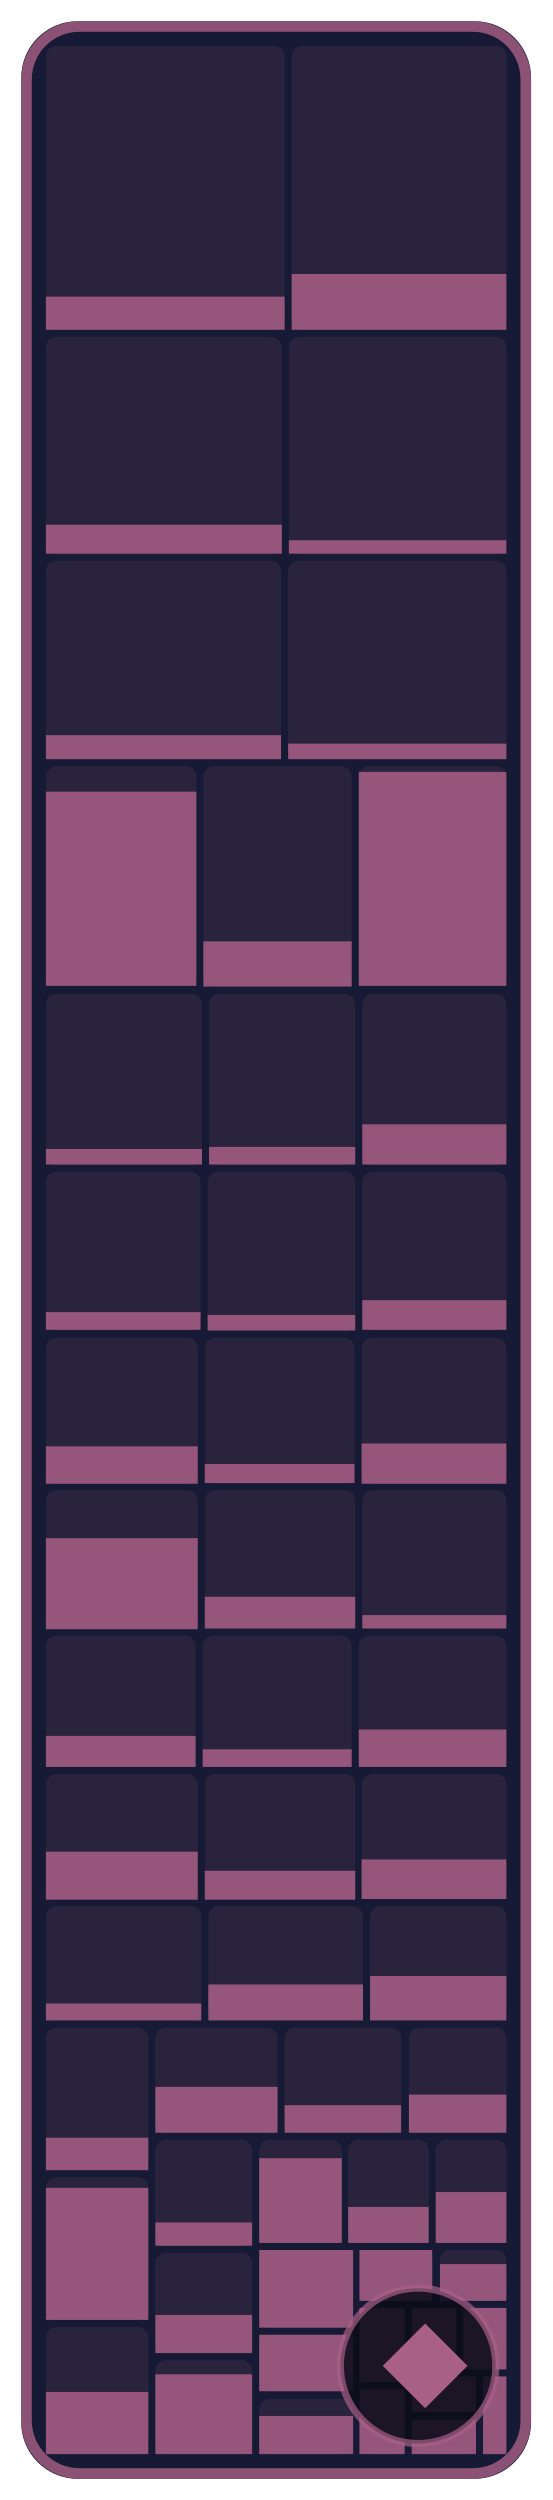
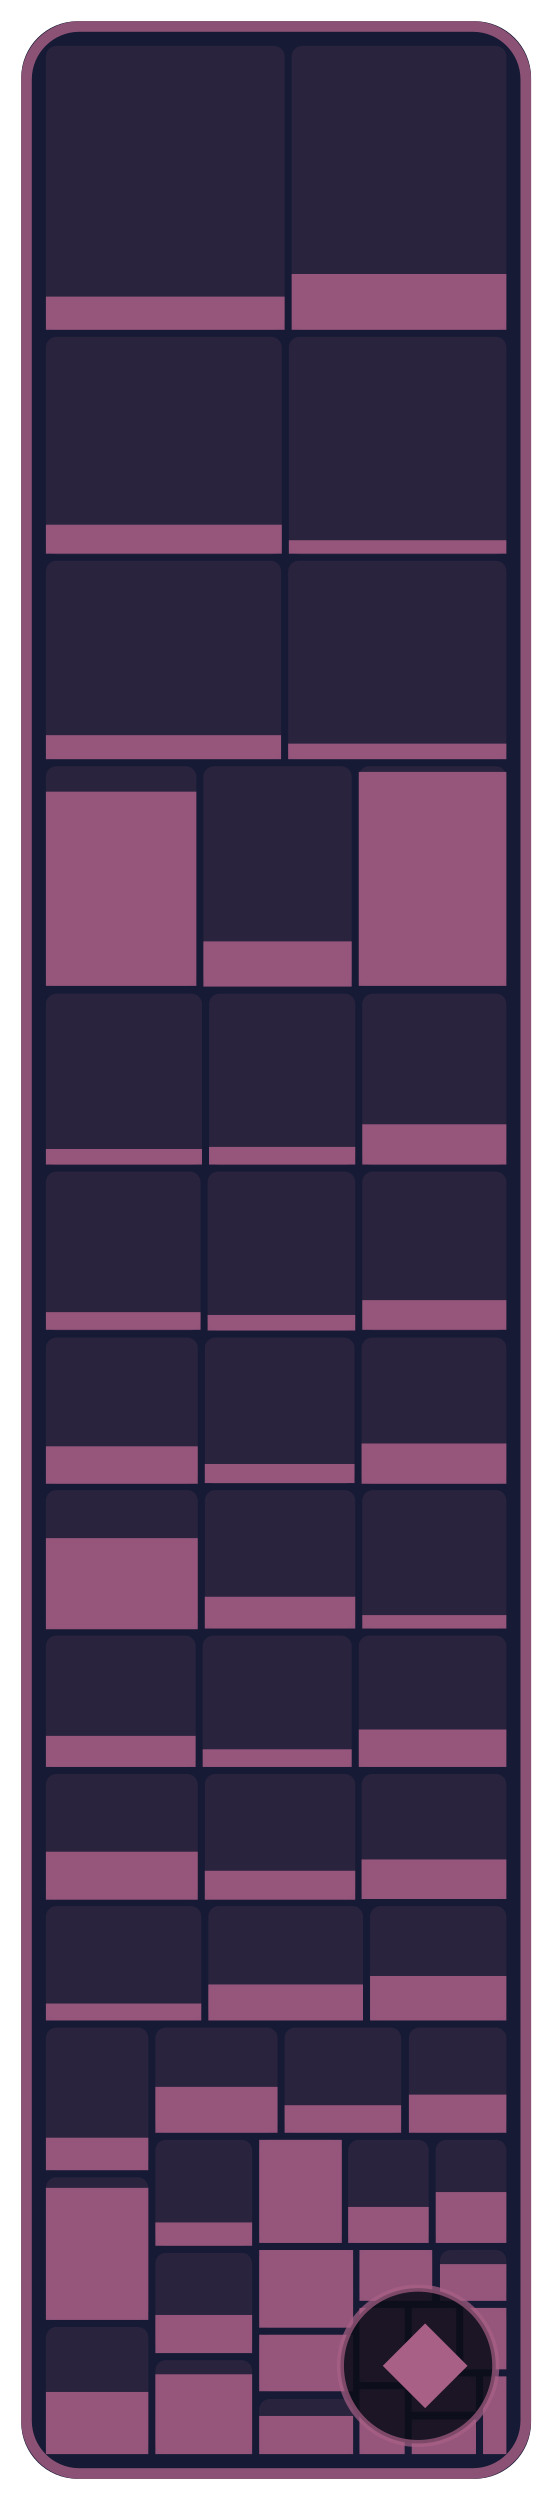
- <svg xmlns="http://www.w3.org/2000/svg" width="78.2" height="354" viewBox="0 0 78.2 354" role="img" aria-label="NPCs: 30.6 % of 291,360 bytes of code matched, 375 of 594 functions">
+ <svg xmlns="http://www.w3.org/2000/svg" width="78.2" height="354" viewBox="0 0 78.2 354" role="img" aria-label="NPCs: 30.8 % of 291,360 bytes of code matched, 376 of 594 functions">
  <style>text { font-family: -apple-system, BlinkMacSystemFont, 'Segoe UI', Helvetica, Arial, sans-serif; } .mono { font-family: ui-monospace, SFMono-Regular, 'SF Mono', Menlo, Consolas, monospace; } text { paint-order: stroke; stroke: #161a34; stroke-opacity: 0.55; stroke-width: 2.5px; stroke-linejoin: round; } .rise { transform-box: fill-box; transform-origin: 50% 100%; animation: rise 1.6s cubic-bezier(.2,.8,.2,1) .2s both; } @keyframes rise { from { transform: scaleY(0); } } @media (prefers-reduced-motion: reduce) { * { animation: none !important; } }</style>
  <rect x="3" y="3" width="72.2" height="348" rx="8" fill="#161a34" />
  <rect x="6.5" y="6.5" width="33.8" height="40.2" rx="1.5" fill="#a96087" fill-opacity="0.13" />
  <rect class="rise" x="6.5" y="42.0" width="33.8" height="4.7" fill="#a96087" fill-opacity="0.85" />
  <rect x="41.3" y="6.5" width="30.4" height="40.2" rx="1.5" fill="#a96087" fill-opacity="0.13" />
  <rect class="rise" x="41.3" y="38.8" width="30.4" height="7.9" fill="#a96087" fill-opacity="0.85" />
  <rect x="6.5" y="47.7" width="33.4" height="30.8" rx="1.5" fill="#a96087" fill-opacity="0.13" />
  <rect class="rise" x="6.5" y="74.3" width="33.4" height="4.1" fill="#a96087" fill-opacity="0.85" />
  <rect x="40.9" y="47.7" width="30.8" height="30.8" rx="1.5" fill="#a96087" fill-opacity="0.13" />
  <rect class="rise" x="40.9" y="76.5" width="30.8" height="1.9" fill="#a96087" fill-opacity="0.85" />
  <rect x="6.5" y="79.4" width="33.3" height="28.1" rx="1.5" fill="#a96087" fill-opacity="0.13" />
  <rect class="rise" x="6.5" y="104.1" width="33.3" height="3.4" fill="#a96087" fill-opacity="0.85" />
  <rect x="40.8" y="79.4" width="30.9" height="28.1" rx="1.5" fill="#a96087" fill-opacity="0.13" />
  <rect class="rise" x="40.8" y="105.3" width="30.9" height="2.2" fill="#a96087" fill-opacity="0.85" />
  <rect x="6.5" y="108.5" width="21.3" height="31.1" rx="1.5" fill="#a96087" fill-opacity="0.13" />
  <rect class="rise" x="6.5" y="112.1" width="21.3" height="27.5" fill="#a96087" fill-opacity="0.85" />
  <rect x="28.8" y="108.5" width="21.0" height="31.1" rx="1.5" fill="#a96087" fill-opacity="0.13" />
  <rect class="rise" x="28.8" y="133.3" width="21.0" height="6.4" fill="#a96087" fill-opacity="0.85" />
  <rect x="50.8" y="108.5" width="20.9" height="31.1" rx="1.5" fill="#a96087" fill-opacity="0.13" />
  <rect class="rise" x="50.8" y="109.3" width="20.9" height="30.3" fill="#a96087" fill-opacity="0.85" />
  <rect x="6.5" y="140.7" width="22.1" height="24.3" rx="1.5" fill="#a96087" fill-opacity="0.13" />
  <rect class="rise" x="6.5" y="162.7" width="22.1" height="2.2" fill="#a96087" fill-opacity="0.85" />
  <rect x="29.6" y="140.7" width="20.7" height="24.3" rx="1.5" fill="#a96087" fill-opacity="0.13" />
  <rect class="rise" x="29.6" y="162.4" width="20.7" height="2.5" fill="#a96087" fill-opacity="0.85" />
  <rect x="51.3" y="140.7" width="20.4" height="24.3" rx="1.5" fill="#a96087" fill-opacity="0.13" />
  <rect class="rise" x="51.3" y="159.2" width="20.4" height="5.7" fill="#a96087" fill-opacity="0.85" />
  <rect x="6.5" y="165.9" width="21.9" height="22.5" rx="1.5" fill="#a96087" fill-opacity="0.13" />
  <rect class="rise" x="6.5" y="185.8" width="21.9" height="2.5" fill="#a96087" fill-opacity="0.85" />
  <rect x="29.4" y="165.9" width="20.9" height="22.5" rx="1.5" fill="#a96087" fill-opacity="0.13" />
  <rect class="rise" x="29.4" y="186.2" width="20.9" height="2.2" fill="#a96087" fill-opacity="0.85" />
  <rect x="51.3" y="165.9" width="20.4" height="22.5" rx="1.5" fill="#a96087" fill-opacity="0.13" />
  <rect class="rise" x="51.3" y="184.1" width="20.4" height="4.2" fill="#a96087" fill-opacity="0.85" />
  <rect x="6.5" y="189.4" width="21.5" height="20.7" rx="1.5" fill="#a96087" fill-opacity="0.13" />
  <rect class="rise" x="6.5" y="204.8" width="21.5" height="5.3" fill="#a96087" fill-opacity="0.85" />
  <rect x="29.0" y="189.4" width="21.2" height="20.7" rx="1.5" fill="#a96087" fill-opacity="0.13" />
  <rect class="rise" x="29.0" y="207.3" width="21.2" height="2.7" fill="#a96087" fill-opacity="0.85" />
  <rect x="51.2" y="189.4" width="20.5" height="20.7" rx="1.5" fill="#a96087" fill-opacity="0.13" />
  <rect class="rise" x="51.2" y="204.4" width="20.5" height="5.7" fill="#a96087" fill-opacity="0.85" />
  <rect x="6.5" y="211.0" width="21.5" height="19.6" rx="1.5" fill="#a96087" fill-opacity="0.13" />
  <rect class="rise" x="6.5" y="217.8" width="21.5" height="12.9" fill="#a96087" fill-opacity="0.85" />
  <rect x="29.0" y="211.0" width="21.3" height="19.6" rx="1.5" fill="#a96087" fill-opacity="0.13" />
  <rect class="rise" x="29.0" y="226.1" width="21.3" height="4.5" fill="#a96087" fill-opacity="0.85" />
  <rect x="51.3" y="211.0" width="20.4" height="19.6" rx="1.5" fill="#a96087" fill-opacity="0.13" />
  <rect class="rise" x="51.3" y="228.7" width="20.4" height="1.9" fill="#a96087" fill-opacity="0.85" />
  <rect x="6.5" y="231.6" width="21.2" height="18.6" rx="1.5" fill="#a96087" fill-opacity="0.13" />
  <rect class="rise" x="6.5" y="245.8" width="21.2" height="4.4" fill="#a96087" fill-opacity="0.85" />
  <rect x="28.7" y="231.6" width="21.1" height="18.6" rx="1.5" fill="#a96087" fill-opacity="0.13" />
  <rect class="rise" x="28.7" y="247.7" width="21.1" height="2.5" fill="#a96087" fill-opacity="0.85" />
  <rect x="50.8" y="231.6" width="20.9" height="18.6" rx="1.5" fill="#a96087" fill-opacity="0.13" />
  <rect class="rise" x="50.8" y="244.9" width="20.9" height="5.3" fill="#a96087" fill-opacity="0.85" />
  <rect x="6.5" y="251.2" width="21.5" height="17.7" rx="1.5" fill="#a96087" fill-opacity="0.13" />
  <rect class="rise" x="6.5" y="262.2" width="21.5" height="6.8" fill="#a96087" fill-opacity="0.85" />
  <rect x="29.0" y="251.2" width="21.3" height="17.7" rx="1.5" fill="#a96087" fill-opacity="0.13" />
  <rect class="rise" x="29.0" y="264.9" width="21.3" height="4.1" fill="#a96087" fill-opacity="0.85" />
  <rect x="51.2" y="251.2" width="20.5" height="17.7" rx="1.5" fill="#a96087" fill-opacity="0.13" />
  <rect class="rise" x="51.2" y="263.3" width="20.5" height="5.6" fill="#a96087" fill-opacity="0.85" />
  <rect x="6.5" y="269.9" width="22.0" height="16.1" rx="1.5" fill="#a96087" fill-opacity="0.13" />
  <rect class="rise" x="6.5" y="283.7" width="22.0" height="2.4" fill="#a96087" fill-opacity="0.85" />
  <rect x="29.5" y="269.9" width="21.9" height="16.1" rx="1.5" fill="#a96087" fill-opacity="0.13" />
  <rect class="rise" x="29.5" y="281.0" width="21.9" height="5.1" fill="#a96087" fill-opacity="0.85" />
  <rect x="52.4" y="269.9" width="19.3" height="16.1" rx="1.5" fill="#a96087" fill-opacity="0.13" />
  <rect class="rise" x="52.4" y="279.8" width="19.3" height="6.3" fill="#a96087" fill-opacity="0.85" />
  <rect x="6.5" y="287.1" width="14.5" height="20.2" rx="1.5" fill="#a96087" fill-opacity="0.13" />
  <rect class="rise" x="6.5" y="302.7" width="14.5" height="4.6" fill="#a96087" fill-opacity="0.85" />
  <rect x="6.5" y="308.3" width="14.5" height="20.2" rx="1.5" fill="#a96087" fill-opacity="0.13" />
  <rect class="rise" x="6.5" y="309.8" width="14.5" height="18.7" fill="#a96087" fill-opacity="0.85" />
  <rect x="6.5" y="329.5" width="14.5" height="18.0" rx="1.5" fill="#a96087" fill-opacity="0.13" />
  <rect class="rise" x="6.5" y="338.7" width="14.5" height="8.8" fill="#a96087" fill-opacity="0.85" />
  <rect x="22.0" y="287.1" width="17.3" height="14.9" rx="1.5" fill="#a96087" fill-opacity="0.13" />
  <rect class="rise" x="22.0" y="295.5" width="17.3" height="6.5" fill="#a96087" fill-opacity="0.85" />
  <rect x="40.3" y="287.1" width="16.5" height="14.9" rx="1.5" fill="#a96087" fill-opacity="0.13" />
  <rect class="rise" x="40.3" y="298.1" width="16.5" height="3.9" fill="#a96087" fill-opacity="0.85" />
  <rect x="57.9" y="287.1" width="13.8" height="14.9" rx="1.5" fill="#a96087" fill-opacity="0.13" />
  <rect class="rise" x="57.9" y="296.6" width="13.8" height="5.4" fill="#a96087" fill-opacity="0.85" />
  <rect x="22.0" y="303.0" width="13.7" height="15.0" rx="1.5" fill="#a96087" fill-opacity="0.13" />
  <rect class="rise" x="22.0" y="314.7" width="13.7" height="3.3" fill="#a96087" fill-opacity="0.85" />
  <rect x="22.0" y="319.0" width="13.7" height="14.1" rx="1.5" fill="#a96087" fill-opacity="0.13" />
  <rect class="rise" x="22.0" y="327.8" width="13.7" height="5.4" fill="#a96087" fill-opacity="0.85" />
  <rect x="22.0" y="334.2" width="13.7" height="13.3" rx="1.5" fill="#a96087" fill-opacity="0.13" />
  <rect class="rise" x="22.0" y="336.2" width="13.7" height="11.3" fill="#a96087" fill-opacity="0.85" />
  <rect x="36.7" y="303.0" width="11.7" height="14.6" rx="1.5" fill="#a96087" fill-opacity="0.13" />
-   <rect class="rise" x="36.7" y="305.6" width="11.7" height="12.0" fill="#a96087" fill-opacity="0.85" />
+   <rect class="rise" x="36.7" y="303.0" width="11.7" height="14.6" fill="#a96087" fill-opacity="0.85" />
  <rect x="49.3" y="303.0" width="11.4" height="14.6" rx="1.5" fill="#a96087" fill-opacity="0.13" />
  <rect class="rise" x="49.3" y="312.5" width="11.4" height="5.1" fill="#a96087" fill-opacity="0.85" />
  <rect x="61.7" y="303.0" width="10.0" height="14.6" rx="1.5" fill="#a96087" fill-opacity="0.13" />
  <rect class="rise" x="61.7" y="310.4" width="10.0" height="7.2" fill="#a96087" fill-opacity="0.85" />
  <rect x="36.7" y="318.6" width="13.3" height="11.0" rx="1.5" fill="#a96087" fill-opacity="0.13" />
  <rect class="rise" x="36.7" y="318.6" width="13.3" height="11.0" fill="#a96087" fill-opacity="0.85" />
  <rect x="36.7" y="330.6" width="13.3" height="8.0" rx="1.5" fill="#a96087" fill-opacity="0.13" />
  <rect class="rise" x="36.7" y="330.6" width="13.3" height="8.0" fill="#a96087" fill-opacity="0.85" />
  <rect x="36.7" y="339.7" width="13.3" height="7.8" rx="1.5" fill="#a96087" fill-opacity="0.13" />
  <rect class="rise" x="36.7" y="342.1" width="13.3" height="5.4" fill="#a96087" fill-opacity="0.85" />
  <rect x="50.9" y="318.6" width="10.3" height="7.2" rx="1.5" fill="#a96087" fill-opacity="0.13" />
  <rect class="rise" x="50.9" y="318.6" width="10.3" height="7.2" fill="#a96087" fill-opacity="0.85" />
  <rect x="62.3" y="318.6" width="9.4" height="7.2" rx="1.5" fill="#a96087" fill-opacity="0.13" />
  <rect class="rise" x="62.3" y="320.6" width="9.4" height="5.2" fill="#a96087" fill-opacity="0.85" />
  <rect x="50.9" y="326.8" width="6.4" height="10.5" rx="1.5" fill="#a96087" fill-opacity="0.13" />
  <rect class="rise" x="50.9" y="326.8" width="6.4" height="10.5" fill="#a96087" fill-opacity="0.85" />
  <rect x="50.9" y="338.3" width="6.4" height="9.2" rx="1.5" fill="#a96087" fill-opacity="0.13" />
  <rect class="rise" x="50.9" y="338.3" width="6.4" height="9.2" fill="#a96087" fill-opacity="0.85" />
  <rect x="58.3" y="326.8" width="6.3" height="8.7" rx="1.5" fill="#a96087" fill-opacity="0.13" />
  <rect class="rise" x="58.3" y="326.8" width="6.3" height="8.7" fill="#a96087" fill-opacity="0.85" />
  <rect x="65.6" y="326.8" width="6.1" height="8.7" rx="1.5" fill="#a96087" fill-opacity="0.13" />
  <rect class="rise" x="65.6" y="326.8" width="6.1" height="8.7" fill="#a96087" fill-opacity="0.85" />
  <rect x="58.3" y="336.5" width="9.1" height="5.0" rx="1.5" fill="#a96087" fill-opacity="0.13" />
  <rect class="rise" x="58.3" y="336.5" width="9.1" height="5.0" fill="#a96087" fill-opacity="0.85" />
  <rect x="58.3" y="342.6" width="9.1" height="4.9" rx="1.5" fill="#a96087" fill-opacity="0.13" />
  <rect class="rise" x="58.3" y="342.6" width="9.1" height="4.9" fill="#a96087" fill-opacity="0.85" />
  <rect x="68.4" y="336.5" width="3.3" height="11.0" rx="0" fill="#a96087" fill-opacity="0.13" />
  <rect class="rise" x="68.4" y="336.5" width="3.3" height="11.0" fill="#a96087" fill-opacity="0.85" />
  <rect x="3.75" y="3.75" width="70.7" height="346.5" rx="7.5" fill="none" stroke="#a96087" stroke-opacity="0.8" stroke-width="1.5" />
  <rect x="48.2" y="324" width="22.0" height="22" rx="11" fill="#0b0d1a" fill-opacity="0.88" stroke="#a96087" stroke-opacity="0.7" />
  <path d="M60.2 329L66.2 335L60.2 341L54.2 335Z" fill="#a96087" />
</svg>
